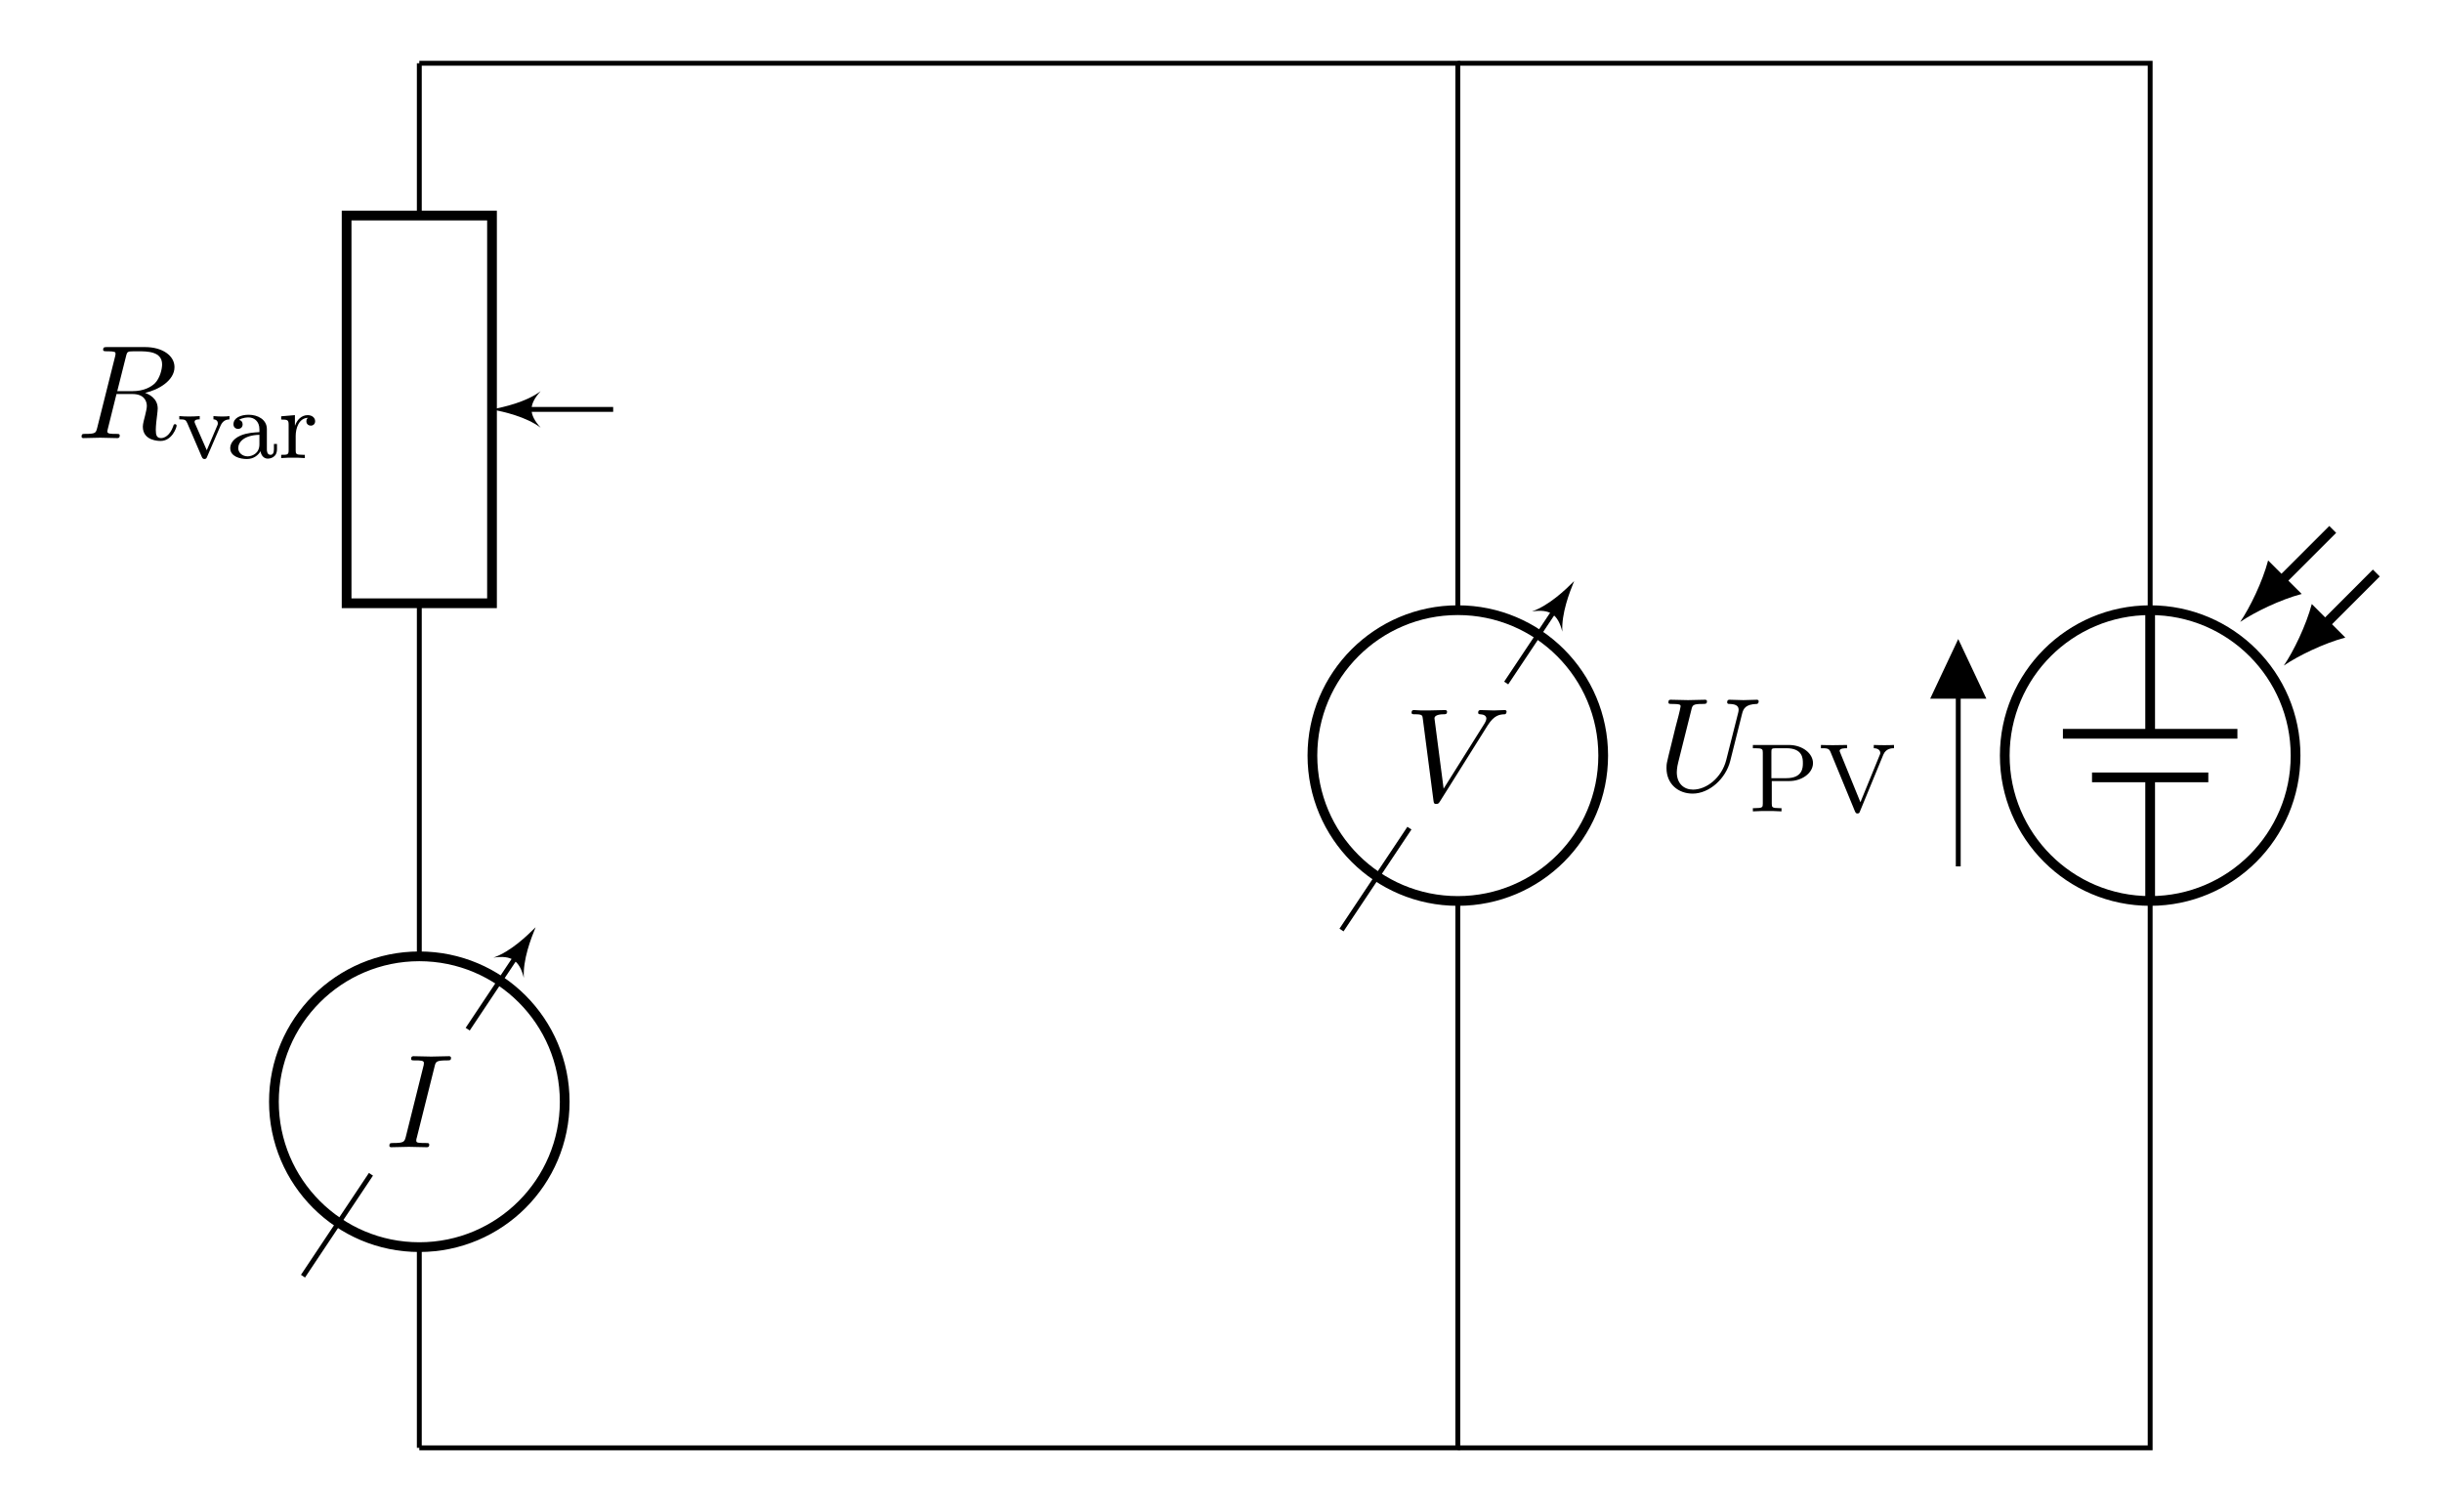
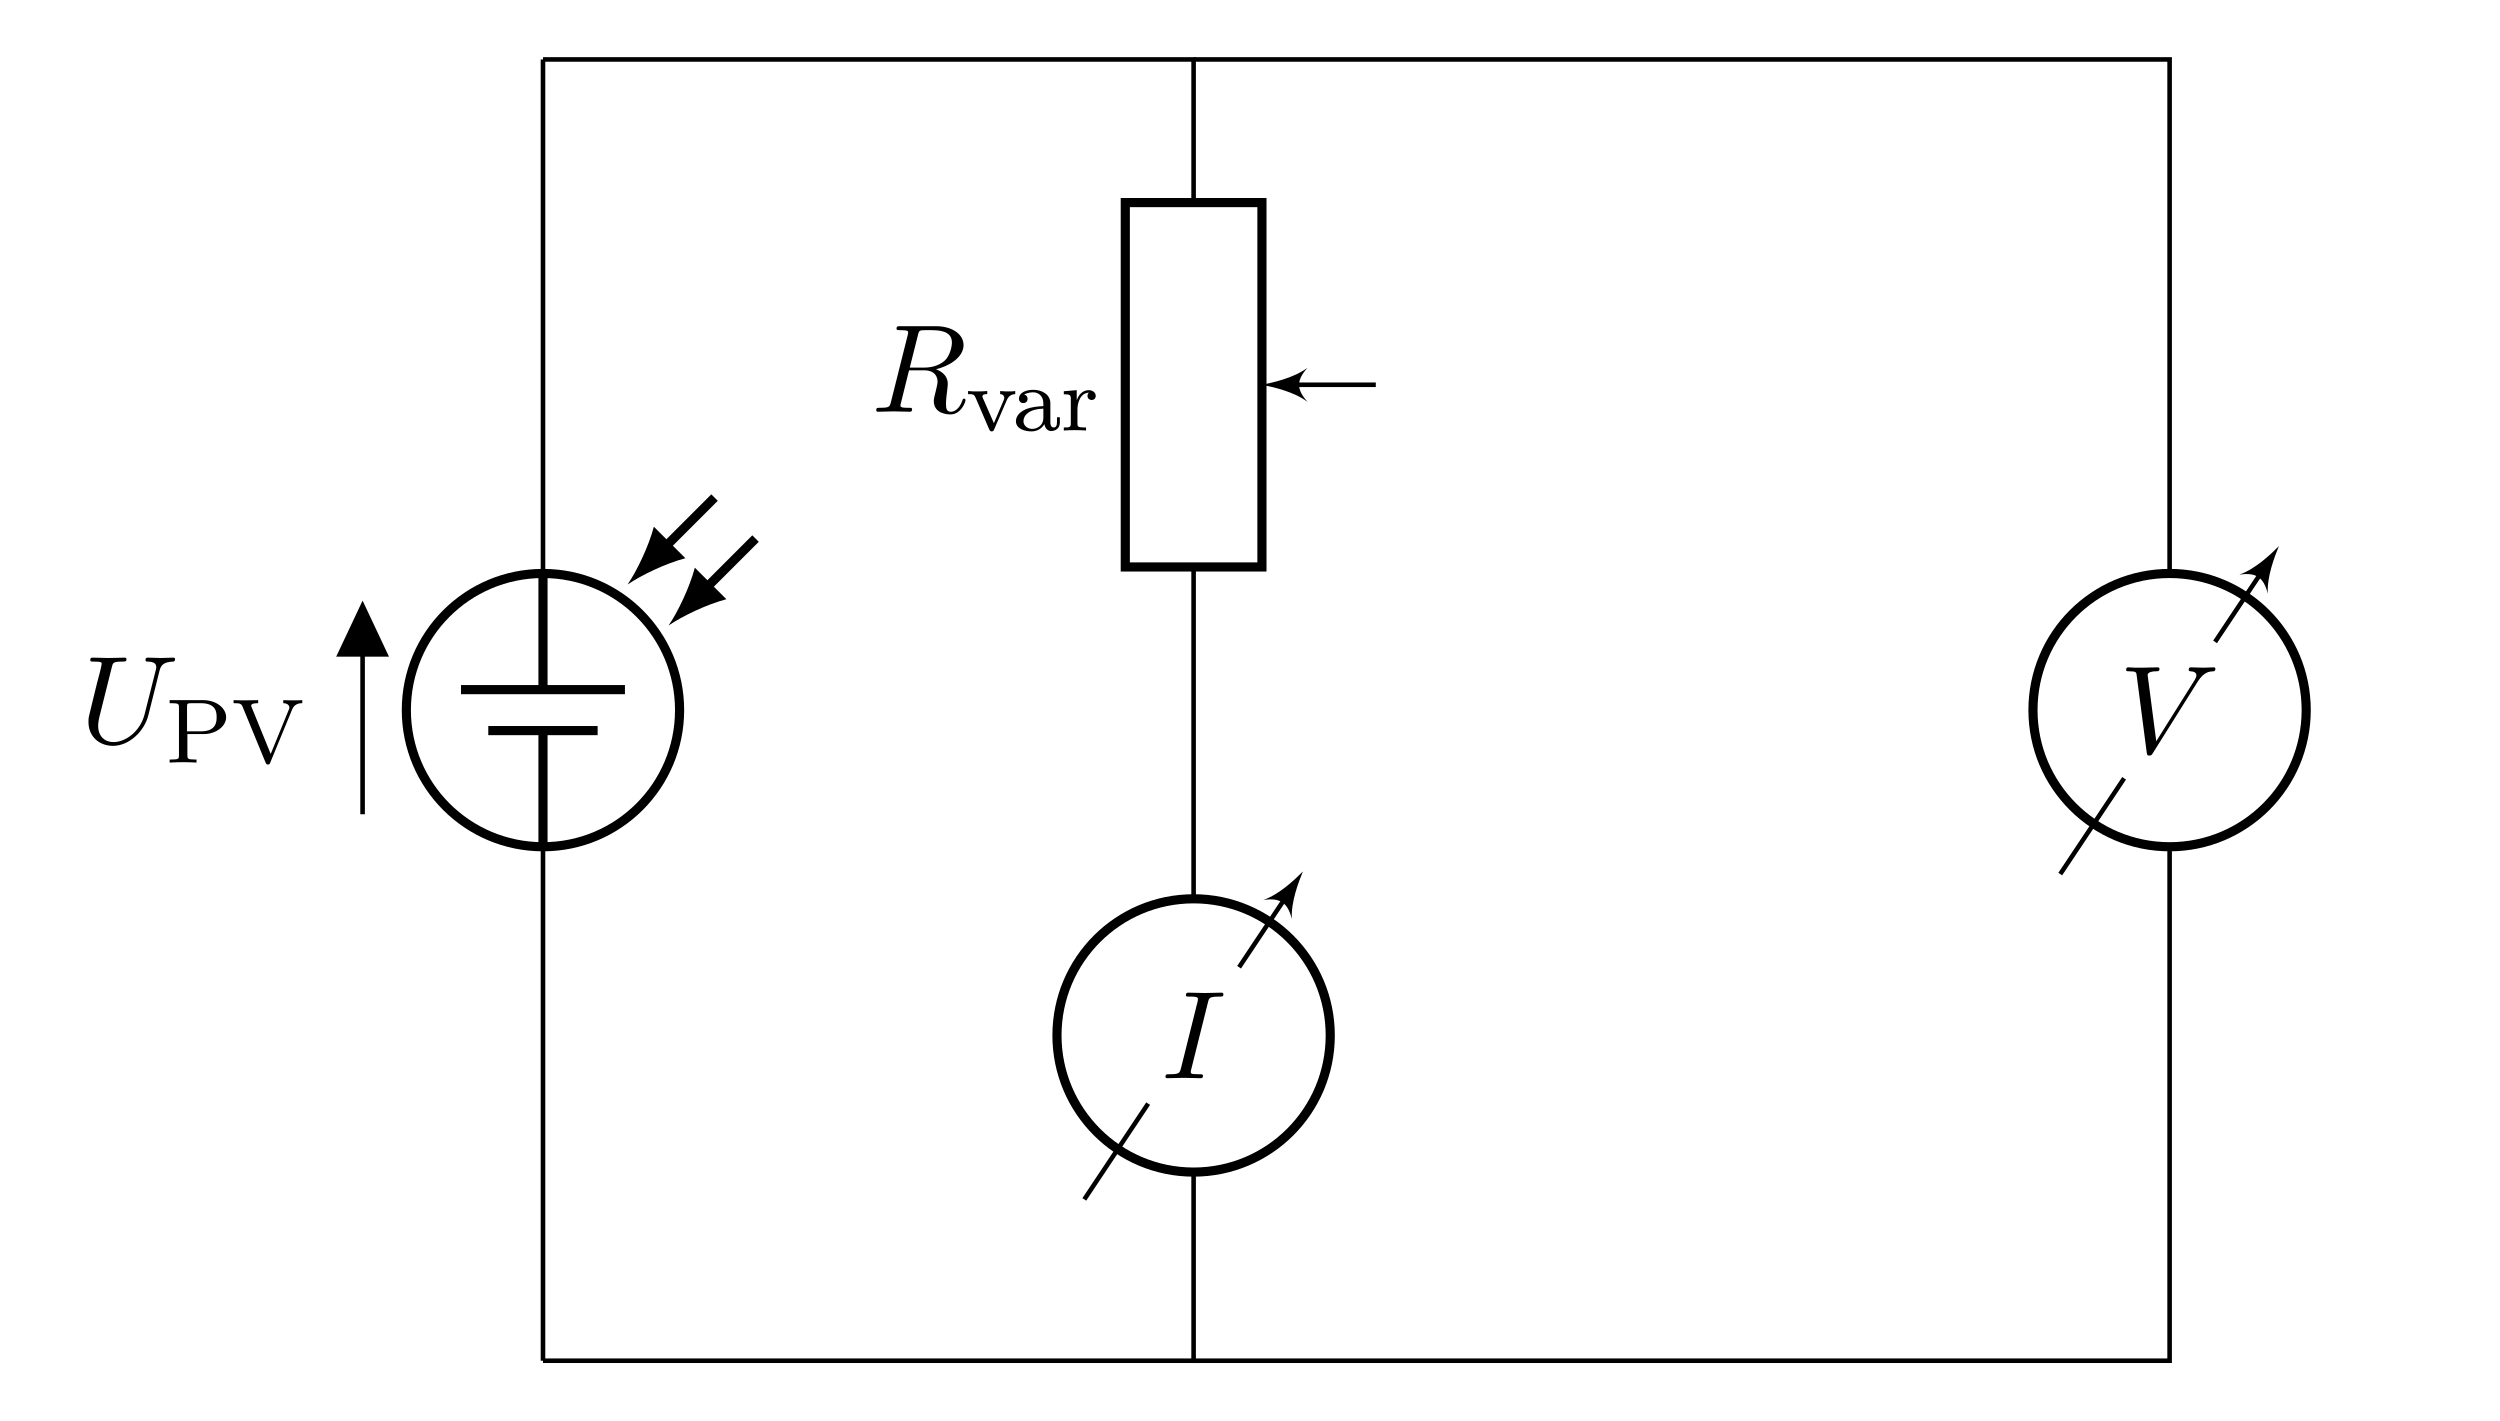
- <svg xmlns="http://www.w3.org/2000/svg" xmlns:xlink="http://www.w3.org/1999/xlink" width="199.968" height="123.747" viewBox="0 0 199.968 123.747">
-   <defs>
-     <g>
-       <g id="glyph-0-0">
-         <path d="M 4.094 -6.703 C 4.156 -6.953 4.188 -7.062 4.391 -7.094 C 4.5 -7.109 4.844 -7.109 5.062 -7.109 C 5.828 -7.109 7.047 -7.109 7.047 -6.031 C 7.047 -5.656 6.875 -4.906 6.453 -4.484 C 6.156 -4.203 5.578 -3.844 4.609 -3.844 L 3.375 -3.844 Z M 5.656 -3.703 C 6.766 -3.953 8.062 -4.719 8.062 -5.812 C 8.062 -6.75 7.078 -7.453 5.656 -7.453 L 2.547 -7.453 C 2.328 -7.453 2.219 -7.453 2.219 -7.234 C 2.219 -7.109 2.328 -7.109 2.531 -7.109 C 2.547 -7.109 2.766 -7.109 2.938 -7.094 C 3.141 -7.062 3.234 -7.062 3.234 -6.922 C 3.234 -6.875 3.234 -6.844 3.203 -6.703 L 1.734 -0.844 C 1.625 -0.422 1.609 -0.344 0.734 -0.344 C 0.547 -0.344 0.453 -0.344 0.453 -0.125 C 0.453 0 0.578 0 0.594 0 C 0.906 0 1.672 -0.031 1.969 -0.031 C 2.281 -0.031 3.047 0 3.359 0 C 3.453 0 3.578 0 3.578 -0.219 C 3.578 -0.344 3.484 -0.344 3.266 -0.344 C 2.875 -0.344 2.562 -0.344 2.562 -0.531 C 2.562 -0.594 2.578 -0.656 2.594 -0.719 L 3.312 -3.609 L 4.609 -3.609 C 5.609 -3.609 5.797 -3 5.797 -2.625 C 5.797 -2.453 5.719 -2.109 5.656 -1.859 C 5.578 -1.562 5.469 -1.156 5.469 -0.938 C 5.469 0.234 6.781 0.234 6.922 0.234 C 7.859 0.234 8.234 -0.859 8.234 -1.016 C 8.234 -1.141 8.109 -1.141 8.109 -1.141 C 8 -1.141 7.984 -1.062 7.969 -1 C 7.688 -0.188 7.219 0 6.969 0 C 6.609 0 6.531 -0.234 6.531 -0.672 C 6.531 -1 6.594 -1.562 6.641 -1.906 C 6.656 -2.062 6.688 -2.266 6.688 -2.422 C 6.688 -3.266 5.953 -3.594 5.656 -3.703 Z M 5.656 -3.703 " />
-       </g>
+ <svg xmlns="http://www.w3.org/2000/svg" xmlns:xlink="http://www.w3.org/1999/xlink" width="217.835pt" height="123.747pt" viewBox="0 0 217.835 123.747" version="1.1" id="svg45">
+   <defs id="defs17">
+     <g id="g9">
+       <g id="glyph-0-0" />
      <g id="glyph-0-1">
-         <path d="M 4.078 -6.609 C 4.172 -7 4.203 -7.109 5.078 -7.109 C 5.328 -7.109 5.422 -7.109 5.422 -7.312 C 5.422 -7.453 5.297 -7.453 5.25 -7.453 C 4.938 -7.453 4.141 -7.422 3.812 -7.422 C 3.484 -7.422 2.688 -7.453 2.359 -7.453 C 2.297 -7.453 2.156 -7.453 2.156 -7.234 C 2.156 -7.109 2.25 -7.109 2.453 -7.109 C 2.906 -7.109 3.203 -7.109 3.203 -6.906 C 3.203 -6.844 3.203 -6.828 3.188 -6.734 L 1.719 -0.844 C 1.609 -0.453 1.578 -0.344 0.719 -0.344 C 0.469 -0.344 0.375 -0.344 0.375 -0.125 C 0.375 0 0.5 0 0.531 0 C 0.844 0 1.641 -0.031 1.969 -0.031 C 2.297 -0.031 3.094 0 3.422 0 C 3.516 0 3.641 0 3.641 -0.203 C 3.641 -0.344 3.562 -0.344 3.312 -0.344 C 3.125 -0.344 3.062 -0.344 2.844 -0.359 C 2.625 -0.375 2.578 -0.422 2.578 -0.547 C 2.578 -0.625 2.594 -0.719 2.625 -0.797 Z M 4.078 -6.609 " />
+         <path d="M 6.922 -6.297 C 7.031 -6.75 7.234 -7.078 8.109 -7.109 C 8.156 -7.109 8.281 -7.125 8.281 -7.328 C 8.281 -7.344 8.281 -7.453 8.141 -7.453 C 7.781 -7.453 7.406 -7.422 7.031 -7.422 C 6.656 -7.422 6.266 -7.453 5.906 -7.453 C 5.828 -7.453 5.703 -7.453 5.703 -7.234 C 5.703 -7.109 5.812 -7.109 5.906 -7.109 C 6.516 -7.094 6.641 -6.875 6.641 -6.625 C 6.641 -6.594 6.625 -6.438 6.609 -6.406 L 5.625 -2.516 C 5.25 -1.047 4 -0.094 2.906 -0.094 C 2.172 -0.094 1.578 -0.578 1.578 -1.516 C 1.578 -1.531 1.578 -1.891 1.703 -2.359 L 2.766 -6.609 C 2.859 -7 2.875 -7.109 3.672 -7.109 C 3.953 -7.109 4.047 -7.109 4.047 -7.328 C 4.047 -7.453 3.922 -7.453 3.891 -7.453 C 3.594 -7.453 2.797 -7.422 2.5 -7.422 C 2.188 -7.422 1.406 -7.453 1.094 -7.453 C 1 -7.453 0.891 -7.453 0.891 -7.234 C 0.891 -7.109 0.984 -7.109 1.188 -7.109 C 1.203 -7.109 1.422 -7.109 1.609 -7.094 C 1.797 -7.062 1.891 -7.062 1.891 -6.922 C 1.891 -6.844 1.781 -6.391 1.719 -6.141 L 1.469 -5.188 C 1.375 -4.75 0.844 -2.688 0.812 -2.484 C 0.734 -2.188 0.734 -2.016 0.734 -1.859 C 0.734 -0.531 1.719 0.234 2.875 0.234 C 4.25 0.234 5.594 -1 5.953 -2.438 Z M 6.922 -6.297 " id="path1" />
      </g>
      <g id="glyph-0-2">
-         <path d="M 6.844 -6.203 C 7.391 -7.062 7.844 -7.094 8.25 -7.109 C 8.375 -7.125 8.391 -7.312 8.391 -7.312 C 8.391 -7.406 8.328 -7.453 8.25 -7.453 C 7.969 -7.453 7.641 -7.422 7.344 -7.422 C 6.984 -7.422 6.625 -7.453 6.266 -7.453 C 6.203 -7.453 6.062 -7.453 6.062 -7.234 C 6.062 -7.125 6.156 -7.109 6.234 -7.109 C 6.531 -7.094 6.734 -6.984 6.734 -6.75 C 6.734 -6.594 6.578 -6.344 6.578 -6.344 L 3.234 -1.016 L 2.484 -6.781 C 2.484 -6.969 2.734 -7.109 3.234 -7.109 C 3.391 -7.109 3.516 -7.109 3.516 -7.328 C 3.516 -7.422 3.422 -7.453 3.359 -7.453 C 2.922 -7.453 2.453 -7.422 2 -7.422 C 1.812 -7.422 1.609 -7.422 1.406 -7.422 C 1.203 -7.422 1 -7.453 0.812 -7.453 C 0.734 -7.453 0.609 -7.453 0.609 -7.234 C 0.609 -7.109 0.703 -7.109 0.891 -7.109 C 1.5 -7.109 1.5 -7.016 1.531 -6.734 L 2.406 -0.016 C 2.438 0.203 2.469 0.234 2.625 0.234 C 2.797 0.234 2.828 0.188 2.922 0.047 Z M 6.844 -6.203 " />
+         <path d="M 4.094 -6.703 C 4.156 -6.953 4.188 -7.062 4.391 -7.094 C 4.5 -7.109 4.844 -7.109 5.062 -7.109 C 5.828 -7.109 7.047 -7.109 7.047 -6.031 C 7.047 -5.656 6.875 -4.906 6.453 -4.484 C 6.156 -4.203 5.578 -3.844 4.609 -3.844 L 3.375 -3.844 Z M 5.656 -3.703 C 6.766 -3.953 8.062 -4.719 8.062 -5.812 C 8.062 -6.75 7.078 -7.453 5.656 -7.453 L 2.547 -7.453 C 2.328 -7.453 2.219 -7.453 2.219 -7.234 C 2.219 -7.109 2.328 -7.109 2.531 -7.109 C 2.547 -7.109 2.766 -7.109 2.938 -7.094 C 3.141 -7.062 3.234 -7.062 3.234 -6.922 C 3.234 -6.875 3.234 -6.844 3.203 -6.703 L 1.734 -0.844 C 1.625 -0.422 1.609 -0.344 0.734 -0.344 C 0.547 -0.344 0.453 -0.344 0.453 -0.125 C 0.453 0 0.578 0 0.594 0 C 0.906 0 1.672 -0.031 1.969 -0.031 C 2.281 -0.031 3.047 0 3.359 0 C 3.453 0 3.578 0 3.578 -0.219 C 3.578 -0.344 3.484 -0.344 3.266 -0.344 C 2.875 -0.344 2.562 -0.344 2.562 -0.531 C 2.562 -0.594 2.578 -0.656 2.594 -0.719 L 3.312 -3.609 L 4.609 -3.609 C 5.609 -3.609 5.797 -3 5.797 -2.625 C 5.797 -2.453 5.719 -2.109 5.656 -1.859 C 5.578 -1.562 5.469 -1.156 5.469 -0.938 C 5.469 0.234 6.781 0.234 6.922 0.234 C 7.859 0.234 8.234 -0.859 8.234 -1.016 C 8.234 -1.141 8.109 -1.141 8.109 -1.141 C 8 -1.141 7.984 -1.062 7.969 -1 C 7.688 -0.188 7.219 0 6.969 0 C 6.609 0 6.531 -0.234 6.531 -0.672 C 6.531 -1 6.594 -1.562 6.641 -1.906 C 6.656 -2.062 6.688 -2.266 6.688 -2.422 C 6.688 -3.266 5.953 -3.594 5.656 -3.703 Z M 5.656 -3.703 " id="path2" />
      </g>
      <g id="glyph-0-3">
-         <path d="M 6.922 -6.297 C 7.031 -6.75 7.234 -7.078 8.109 -7.109 C 8.156 -7.109 8.281 -7.125 8.281 -7.328 C 8.281 -7.344 8.281 -7.453 8.141 -7.453 C 7.781 -7.453 7.406 -7.422 7.031 -7.422 C 6.656 -7.422 6.266 -7.453 5.906 -7.453 C 5.828 -7.453 5.703 -7.453 5.703 -7.234 C 5.703 -7.109 5.812 -7.109 5.906 -7.109 C 6.516 -7.094 6.641 -6.875 6.641 -6.625 C 6.641 -6.594 6.625 -6.438 6.609 -6.406 L 5.625 -2.516 C 5.25 -1.047 4 -0.094 2.906 -0.094 C 2.172 -0.094 1.578 -0.578 1.578 -1.516 C 1.578 -1.531 1.578 -1.891 1.703 -2.359 L 2.766 -6.609 C 2.859 -7 2.875 -7.109 3.672 -7.109 C 3.953 -7.109 4.047 -7.109 4.047 -7.328 C 4.047 -7.453 3.922 -7.453 3.891 -7.453 C 3.594 -7.453 2.797 -7.422 2.5 -7.422 C 2.188 -7.422 1.406 -7.453 1.094 -7.453 C 1 -7.453 0.891 -7.453 0.891 -7.234 C 0.891 -7.109 0.984 -7.109 1.188 -7.109 C 1.203 -7.109 1.422 -7.109 1.609 -7.094 C 1.797 -7.062 1.891 -7.062 1.891 -6.922 C 1.891 -6.844 1.781 -6.391 1.719 -6.141 L 1.469 -5.188 C 1.375 -4.75 0.844 -2.688 0.812 -2.484 C 0.734 -2.188 0.734 -2.016 0.734 -1.859 C 0.734 -0.531 1.719 0.234 2.875 0.234 C 4.25 0.234 5.594 -1 5.953 -2.438 Z M 6.922 -6.297 " />
+         <path d="M 4.078 -6.609 C 4.172 -7 4.203 -7.109 5.078 -7.109 C 5.328 -7.109 5.422 -7.109 5.422 -7.312 C 5.422 -7.453 5.297 -7.453 5.25 -7.453 C 4.938 -7.453 4.141 -7.422 3.812 -7.422 C 3.484 -7.422 2.688 -7.453 2.359 -7.453 C 2.297 -7.453 2.156 -7.453 2.156 -7.234 C 2.156 -7.109 2.25 -7.109 2.453 -7.109 C 2.906 -7.109 3.203 -7.109 3.203 -6.906 C 3.203 -6.844 3.203 -6.828 3.188 -6.734 L 1.719 -0.844 C 1.609 -0.453 1.578 -0.344 0.719 -0.344 C 0.469 -0.344 0.375 -0.344 0.375 -0.125 C 0.375 0 0.5 0 0.531 0 C 0.844 0 1.641 -0.031 1.969 -0.031 C 2.297 -0.031 3.094 0 3.422 0 C 3.516 0 3.641 0 3.641 -0.203 C 3.641 -0.344 3.562 -0.344 3.312 -0.344 C 3.125 -0.344 3.062 -0.344 2.844 -0.359 C 2.625 -0.375 2.578 -0.422 2.578 -0.547 C 2.578 -0.625 2.594 -0.719 2.625 -0.797 Z M 4.078 -6.609 " id="path3" />
      </g>
-       <g id="glyph-1-0">
-         <path d="M 3.531 -2.609 C 3.719 -3.062 4 -3.156 4.281 -3.172 L 4.281 -3.438 C 4.016 -3.406 4 -3.406 3.672 -3.406 C 3.594 -3.406 3.219 -3.406 2.969 -3.438 L 2.969 -3.172 C 3.25 -3.156 3.328 -2.984 3.328 -2.844 C 3.328 -2.766 3.312 -2.719 3.281 -2.656 L 2.422 -0.641 L 1.469 -2.812 C 1.422 -2.906 1.422 -2.953 1.422 -2.969 C 1.422 -3.172 1.719 -3.172 1.844 -3.172 L 1.844 -3.438 C 1.5 -3.406 1.125 -3.406 0.984 -3.406 C 0.812 -3.406 0.438 -3.406 0.172 -3.438 L 0.172 -3.172 C 0.656 -3.172 0.703 -3.125 0.828 -2.859 L 2.016 -0.094 C 2.078 0.031 2.125 0.078 2.234 0.078 C 2.344 0.078 2.406 0.016 2.438 -0.078 Z M 3.531 -2.609 " />
+       <g id="glyph-0-4">
+         <path d="M 6.844 -6.203 C 7.391 -7.062 7.844 -7.094 8.25 -7.109 C 8.375 -7.125 8.391 -7.312 8.391 -7.312 C 8.391 -7.406 8.328 -7.453 8.25 -7.453 C 7.969 -7.453 7.641 -7.422 7.344 -7.422 C 6.984 -7.422 6.625 -7.453 6.266 -7.453 C 6.203 -7.453 6.062 -7.453 6.062 -7.234 C 6.062 -7.125 6.156 -7.109 6.234 -7.109 C 6.531 -7.094 6.734 -6.984 6.734 -6.75 C 6.734 -6.594 6.578 -6.344 6.578 -6.344 L 3.234 -1.016 L 2.484 -6.781 C 2.484 -6.969 2.734 -7.109 3.234 -7.109 C 3.391 -7.109 3.516 -7.109 3.516 -7.328 C 3.516 -7.422 3.422 -7.453 3.359 -7.453 C 2.922 -7.453 2.453 -7.422 2 -7.422 C 1.812 -7.422 1.609 -7.422 1.406 -7.422 C 1.203 -7.422 1 -7.453 0.812 -7.453 C 0.734 -7.453 0.609 -7.453 0.609 -7.234 C 0.609 -7.109 0.703 -7.109 0.891 -7.109 C 1.5 -7.109 1.5 -7.016 1.531 -6.734 L 2.406 -0.016 C 2.438 0.203 2.469 0.234 2.625 0.234 C 2.797 0.234 2.828 0.188 2.922 0.047 Z M 6.844 -6.203 " id="path4" />
      </g>
+       <g id="glyph-1-0" />
      <g id="glyph-1-1">
-         <path d="M 3.344 -2.375 C 3.344 -3.156 2.594 -3.547 1.859 -3.547 C 1.203 -3.547 0.609 -3.297 0.609 -2.766 C 0.609 -2.531 0.781 -2.391 0.984 -2.391 C 1.219 -2.391 1.359 -2.547 1.359 -2.766 C 1.359 -2.953 1.25 -3.094 1.062 -3.125 C 1.359 -3.328 1.797 -3.328 1.844 -3.328 C 2.297 -3.328 2.734 -3.016 2.734 -2.359 L 2.734 -2.125 C 2.281 -2.094 1.75 -2.078 1.188 -1.844 C 0.484 -1.531 0.344 -1.078 0.344 -0.812 C 0.344 -0.125 1.156 0.078 1.703 0.078 C 2.281 0.078 2.641 -0.25 2.828 -0.562 C 2.859 -0.266 3.062 0.047 3.422 0.047 C 3.5 0.047 4.172 0.016 4.172 -0.719 L 4.172 -1.156 L 3.922 -1.156 L 3.922 -0.719 C 3.922 -0.391 3.812 -0.266 3.641 -0.266 C 3.344 -0.266 3.344 -0.625 3.344 -0.719 Z M 2.734 -1.125 C 2.734 -0.344 2.094 -0.141 1.766 -0.141 C 1.359 -0.141 1 -0.422 1 -0.812 C 1 -1.328 1.5 -1.875 2.734 -1.906 Z M 2.734 -1.125 " />
+         <path d="M 1.906 -2.484 L 3.359 -2.484 C 4.328 -2.484 5.281 -3.109 5.281 -3.953 C 5.281 -4.734 4.438 -5.438 3.297 -5.438 L 0.359 -5.438 L 0.359 -5.172 L 0.547 -5.172 C 1.156 -5.172 1.172 -5.094 1.172 -4.797 L 1.172 -0.641 C 1.172 -0.344 1.156 -0.266 0.547 -0.266 L 0.359 -0.266 L 0.359 0 C 1.047 -0.031 1.062 -0.031 1.531 -0.031 C 2.016 -0.031 2.031 -0.031 2.703 0 L 2.703 -0.266 L 2.531 -0.266 C 1.922 -0.266 1.906 -0.344 1.906 -0.641 Z M 1.875 -2.719 L 1.875 -4.859 C 1.875 -5.125 1.891 -5.172 2.266 -5.172 L 3.094 -5.172 C 4.453 -5.172 4.453 -4.312 4.453 -3.953 C 4.453 -3.609 4.453 -2.719 3.094 -2.719 Z M 1.875 -2.719 " id="path5" />
      </g>
      <g id="glyph-1-2">
-         <path d="M 1.469 -1.812 C 1.469 -2.422 1.719 -3.281 2.484 -3.297 C 2.438 -3.266 2.344 -3.203 2.344 -3.016 C 2.344 -2.766 2.547 -2.656 2.703 -2.656 C 2.891 -2.656 3.062 -2.781 3.062 -3.016 C 3.062 -3.297 2.812 -3.516 2.453 -3.516 C 1.938 -3.516 1.578 -3.125 1.422 -2.672 L 1.406 -2.672 L 1.406 -3.516 L 0.281 -3.422 L 0.281 -3.156 C 0.828 -3.156 0.891 -3.109 0.891 -2.719 L 0.891 -0.625 C 0.891 -0.266 0.781 -0.266 0.281 -0.266 L 0.281 0 C 0.594 -0.031 1.031 -0.031 1.219 -0.031 C 1.688 -0.031 1.703 -0.031 2.219 0 L 2.219 -0.266 L 2.062 -0.266 C 1.484 -0.266 1.469 -0.344 1.469 -0.641 Z M 1.469 -1.812 " />
+         <path d="M 5.281 -4.641 C 5.5 -5.172 6 -5.172 6.156 -5.172 L 6.156 -5.438 C 5.922 -5.422 5.516 -5.422 5.375 -5.422 C 5.219 -5.422 4.859 -5.422 4.5 -5.438 L 4.5 -5.172 C 4.844 -5.172 5.031 -5 5.031 -4.797 C 5.031 -4.719 5.031 -4.703 4.984 -4.609 L 3.406 -0.75 L 1.75 -4.812 C 1.719 -4.891 1.703 -4.922 1.703 -4.953 C 1.703 -5.172 2.125 -5.172 2.312 -5.172 L 2.312 -5.438 C 1.641 -5.422 1.625 -5.422 1.203 -5.422 C 0.828 -5.422 0.578 -5.422 0.172 -5.438 L 0.172 -5.172 C 0.656 -5.172 0.828 -5.172 0.953 -4.875 L 2.953 -0.016 C 3.016 0.141 3.078 0.172 3.156 0.172 C 3.312 0.172 3.328 0.109 3.375 -0.016 Z M 5.281 -4.641 " id="path6" />
      </g>
      <g id="glyph-1-3">
-         <path d="M 1.906 -2.484 L 3.359 -2.484 C 4.328 -2.484 5.281 -3.109 5.281 -3.953 C 5.281 -4.734 4.438 -5.438 3.297 -5.438 L 0.359 -5.438 L 0.359 -5.172 L 0.547 -5.172 C 1.156 -5.172 1.172 -5.094 1.172 -4.797 L 1.172 -0.641 C 1.172 -0.344 1.156 -0.266 0.547 -0.266 L 0.359 -0.266 L 0.359 0 C 1.047 -0.031 1.062 -0.031 1.531 -0.031 C 2.016 -0.031 2.031 -0.031 2.703 0 L 2.703 -0.266 L 2.531 -0.266 C 1.922 -0.266 1.906 -0.344 1.906 -0.641 Z M 1.875 -2.719 L 1.875 -4.859 C 1.875 -5.125 1.891 -5.172 2.266 -5.172 L 3.094 -5.172 C 4.453 -5.172 4.453 -4.312 4.453 -3.953 C 4.453 -3.609 4.453 -2.719 3.094 -2.719 Z M 1.875 -2.719 " />
+         <path d="M 3.531 -2.609 C 3.719 -3.062 4 -3.156 4.281 -3.172 L 4.281 -3.438 C 4.016 -3.406 4 -3.406 3.672 -3.406 C 3.594 -3.406 3.219 -3.406 2.969 -3.438 L 2.969 -3.172 C 3.25 -3.156 3.328 -2.984 3.328 -2.844 C 3.328 -2.766 3.312 -2.719 3.281 -2.656 L 2.422 -0.641 L 1.469 -2.812 C 1.422 -2.906 1.422 -2.953 1.422 -2.969 C 1.422 -3.172 1.719 -3.172 1.844 -3.172 L 1.844 -3.438 C 1.5 -3.406 1.125 -3.406 0.984 -3.406 C 0.812 -3.406 0.438 -3.406 0.172 -3.438 L 0.172 -3.172 C 0.656 -3.172 0.703 -3.125 0.828 -2.859 L 2.016 -0.094 C 2.078 0.031 2.125 0.078 2.234 0.078 C 2.344 0.078 2.406 0.016 2.438 -0.078 Z M 3.531 -2.609 " id="path7" />
      </g>
      <g id="glyph-1-4">
-         <path d="M 5.281 -4.641 C 5.5 -5.172 6 -5.172 6.156 -5.172 L 6.156 -5.438 C 5.922 -5.422 5.516 -5.422 5.375 -5.422 C 5.219 -5.422 4.859 -5.422 4.5 -5.438 L 4.5 -5.172 C 4.844 -5.172 5.031 -5 5.031 -4.797 C 5.031 -4.719 5.031 -4.703 4.984 -4.609 L 3.406 -0.75 L 1.75 -4.812 C 1.719 -4.891 1.703 -4.922 1.703 -4.953 C 1.703 -5.172 2.125 -5.172 2.312 -5.172 L 2.312 -5.438 C 1.641 -5.422 1.625 -5.422 1.203 -5.422 C 0.828 -5.422 0.578 -5.422 0.172 -5.438 L 0.172 -5.172 C 0.656 -5.172 0.828 -5.172 0.953 -4.875 L 2.953 -0.016 C 3.016 0.141 3.078 0.172 3.156 0.172 C 3.312 0.172 3.328 0.109 3.375 -0.016 Z M 5.281 -4.641 " />
+         <path d="M 3.344 -2.375 C 3.344 -3.156 2.594 -3.547 1.859 -3.547 C 1.203 -3.547 0.609 -3.297 0.609 -2.766 C 0.609 -2.531 0.781 -2.391 0.984 -2.391 C 1.219 -2.391 1.359 -2.547 1.359 -2.766 C 1.359 -2.953 1.25 -3.094 1.062 -3.125 C 1.359 -3.328 1.797 -3.328 1.844 -3.328 C 2.297 -3.328 2.734 -3.016 2.734 -2.359 L 2.734 -2.125 C 2.281 -2.094 1.75 -2.078 1.188 -1.844 C 0.484 -1.531 0.344 -1.078 0.344 -0.812 C 0.344 -0.125 1.156 0.078 1.703 0.078 C 2.281 0.078 2.641 -0.25 2.828 -0.562 C 2.859 -0.266 3.062 0.047 3.422 0.047 C 3.5 0.047 4.172 0.016 4.172 -0.719 L 4.172 -1.156 L 3.922 -1.156 L 3.922 -0.719 C 3.922 -0.391 3.812 -0.266 3.641 -0.266 C 3.344 -0.266 3.344 -0.625 3.344 -0.719 Z M 2.734 -1.125 C 2.734 -0.344 2.094 -0.141 1.766 -0.141 C 1.359 -0.141 1 -0.422 1 -0.812 C 1 -1.328 1.5 -1.875 2.734 -1.906 Z M 2.734 -1.125 " id="path8" />
+       </g>
+       <g id="glyph-1-5">
+         <path d="M 1.469 -1.812 C 1.469 -2.422 1.719 -3.281 2.484 -3.297 C 2.438 -3.266 2.344 -3.203 2.344 -3.016 C 2.344 -2.766 2.547 -2.656 2.703 -2.656 C 2.891 -2.656 3.062 -2.781 3.062 -3.016 C 3.062 -3.297 2.812 -3.516 2.453 -3.516 C 1.938 -3.516 1.578 -3.125 1.422 -2.672 L 1.406 -2.672 L 1.406 -3.516 L 0.281 -3.422 L 0.281 -3.156 C 0.828 -3.156 0.891 -3.109 0.891 -2.719 L 0.891 -0.625 C 0.891 -0.266 0.781 -0.266 0.281 -0.266 L 0.281 0 C 0.594 -0.031 1.031 -0.031 1.219 -0.031 C 1.688 -0.031 1.703 -0.031 2.219 0 L 2.219 -0.266 L 2.062 -0.266 C 1.484 -0.266 1.469 -0.344 1.469 -0.641 Z M 1.469 -1.812 " id="path9" />
      </g>
    </g>
    <clipPath id="clip-0">
-       <path clip-rule="nonzero" d="M 19 72 L 49 72 L 49 111 L 19 111 Z M 19 72 " />
+       <path clip-rule="nonzero" d="M 88 72 L 118 72 L 118 111 L 88 111 Z M 88 72 " id="path10" />
    </clipPath>
    <clipPath id="clip-1">
-       <path clip-rule="evenodd" d="M 10.523 114.031 L 58.148 114.031 L 58.148 66.41 L 10.523 66.41 Z M 34.336 83.078 C 30.391 83.078 27.191 86.277 27.191 90.223 C 27.191 94.168 30.391 97.363 34.336 97.363 C 38.281 97.363 41.48 94.168 41.48 90.223 C 41.48 86.277 38.281 83.078 34.336 83.078 Z M 34.336 83.078 " />
+       <path clip-rule="evenodd" d="M 80.191 114.031 L 127.816 114.031 L 127.816 66.41 L 80.191 66.41 Z M 104.004 83.078 C 100.059 83.078 96.859 86.277 96.859 90.223 C 96.859 94.168 100.059 97.363 104.004 97.363 C 107.949 97.363 111.148 94.168 111.148 90.223 C 111.148 86.277 107.949 83.078 104.004 83.078 Z M 104.004 83.078 " id="path11" />
    </clipPath>
    <clipPath id="clip-2">
-       <path clip-rule="nonzero" d="M 40 75 L 44 75 L 44 81 L 40 81 Z M 40 75 " />
+       <path clip-rule="nonzero" d="M 110 75 L 114 75 L 114 81 L 110 81 Z M 110 75 " id="path12" />
    </clipPath>
    <clipPath id="clip-3">
-       <path clip-rule="evenodd" d="M 10.523 114.031 L 58.148 114.031 L 58.148 66.41 L 10.523 66.41 Z M 34.336 83.078 C 30.391 83.078 27.191 86.277 27.191 90.223 C 27.191 94.168 30.391 97.363 34.336 97.363 C 38.281 97.363 41.48 94.168 41.48 90.223 C 41.48 86.277 38.281 83.078 34.336 83.078 Z M 34.336 83.078 " />
+       <path clip-rule="evenodd" d="M 80.191 114.031 L 127.816 114.031 L 127.816 66.41 L 80.191 66.41 Z M 104.004 83.078 C 100.059 83.078 96.859 86.277 96.859 90.223 C 96.859 94.168 100.059 97.363 104.004 97.363 C 107.949 97.363 111.148 94.168 111.148 90.223 C 111.148 86.277 107.949 83.078 104.004 83.078 Z M 104.004 83.078 " id="path13" />
    </clipPath>
    <clipPath id="clip-4">
-       <path clip-rule="nonzero" d="M 104 43 L 134 43 L 134 82 L 104 82 Z M 104 43 " />
+       <path clip-rule="nonzero" d="M 173 43 L 203 43 L 203 82 L 173 82 Z M 173 43 " id="path14" />
    </clipPath>
    <clipPath id="clip-5">
-       <path clip-rule="evenodd" d="M 95.566 85.688 L 143.188 85.688 L 143.188 38.062 L 95.566 38.062 Z M 119.375 54.73 C 115.43 54.73 112.234 57.93 112.234 61.875 C 112.234 65.82 115.43 69.02 119.375 69.02 C 123.32 69.02 126.52 65.82 126.52 61.875 C 126.52 57.93 123.32 54.73 119.375 54.73 Z M 119.375 54.73 " />
+       <path clip-rule="evenodd" d="M 165.234 85.688 L 212.855 85.688 L 212.855 38.062 L 165.234 38.062 Z M 189.047 54.73 C 185.102 54.73 181.902 57.93 181.902 61.875 C 181.902 65.82 185.102 69.02 189.047 69.02 C 192.992 69.02 196.188 65.82 196.188 61.875 C 196.188 57.93 192.992 54.73 189.047 54.73 Z M 189.047 54.73 " id="path15" />
    </clipPath>
    <clipPath id="clip-6">
-       <path clip-rule="nonzero" d="M 125 47 L 129 47 L 129 52 L 125 52 Z M 125 47 " />
+       <path clip-rule="nonzero" d="M 195 47 L 199 47 L 199 52 L 195 52 Z M 195 47 " id="path16" />
    </clipPath>
    <clipPath id="clip-7">
-       <path clip-rule="evenodd" d="M 95.566 85.688 L 143.188 85.688 L 143.188 38.062 L 95.566 38.062 Z M 119.375 54.73 C 115.43 54.73 112.234 57.93 112.234 61.875 C 112.234 65.82 115.43 69.02 119.375 69.02 C 123.32 69.02 126.52 65.82 126.52 61.875 C 126.52 57.93 123.32 54.73 119.375 54.73 Z M 119.375 54.73 " />
-     </clipPath>
-     <clipPath id="clip-8">
-       <path clip-rule="nonzero" d="M 152 38 L 199.969 38 L 199.969 86 L 152 86 Z M 152 38 " />
-     </clipPath>
-     <clipPath id="clip-9">
-       <path clip-rule="nonzero" d="M 179 35 L 199.969 35 L 199.969 63 L 179 63 Z M 179 35 " />
-     </clipPath>
-     <clipPath id="clip-10">
-       <path clip-rule="nonzero" d="M 175 32 L 199.969 32 L 199.969 59 L 175 59 Z M 175 32 " />
+       <path clip-rule="evenodd" d="M 165.234 85.688 L 212.855 85.688 L 212.855 38.062 L 165.234 38.062 Z M 189.047 54.73 C 185.102 54.73 181.902 57.93 181.902 61.875 C 181.902 65.82 185.102 69.02 189.047 69.02 C 192.992 69.02 196.188 65.82 196.188 61.875 C 196.188 57.93 192.992 54.73 189.047 54.73 Z M 189.047 54.73 " id="path17" />
    </clipPath>
  </defs>
-   <path fill="none" stroke-width="0.399" stroke-linecap="butt" stroke-linejoin="miter" stroke="rgb(0%, 0%, 0%)" stroke-opacity="1" stroke-miterlimit="10" d="M 56.694 0.001 L 56.694 -12.471 M 56.694 -44.221 L 56.694 -73.135 M 56.694 -96.948 L 56.694 -113.385 " transform="matrix(1, 0, 0, -1, -22.358, 5.181)" />
-   <path fill="none" stroke-width="0.797" stroke-linecap="butt" stroke-linejoin="miter" stroke="rgb(0%, 0%, 0%)" stroke-opacity="1" stroke-miterlimit="10" d="M 50.741 -44.221 L 50.741 -12.471 L 62.647 -12.471 L 62.647 -44.221 Z M 50.741 -44.221 " transform="matrix(1, 0, 0, -1, -22.358, 5.181)" />
-   <path fill="none" stroke-width="0.399" stroke-linecap="butt" stroke-linejoin="miter" stroke="rgb(0%, 0%, 0%)" stroke-opacity="1" stroke-miterlimit="10" d="M 72.569 -28.346 L 65.038 -28.346 " transform="matrix(1, 0, 0, -1, -22.358, 5.181)" />
-   <path fill-rule="nonzero" fill="rgb(0%, 0%, 0%)" fill-opacity="1" d="M 40.289 33.527 C 41.285 33.727 43.078 34.125 44.273 35.023 C 43.277 33.926 43.277 33.129 44.273 32.035 C 43.078 32.93 41.285 33.328 40.289 33.527 Z M 40.289 33.527 " />
-   <g fill="rgb(0%, 0%, 0%)" fill-opacity="1">
-     <use xlink:href="#glyph-0-0" x="6.227" y="35.876" />
+   <path fill="none" stroke-width="0.399" stroke-linecap="butt" stroke-linejoin="miter" stroke="rgb(0%, 0%, 0%)" stroke-opacity="1" stroke-miterlimit="10" d="M 0.002 -113.385 L 0.002 -68.6 M -15.717 -65.768 L -15.717 -47.62 M 0.002 -44.788 L 0.002 0.001 " transform="matrix(1, 0, 0, -1, 47.311, 5.181)" id="path18" />
+   <path fill="none" stroke-width="0.797" stroke-linecap="butt" stroke-linejoin="miter" stroke="rgb(0%, 0%, 0%)" stroke-opacity="1" stroke-miterlimit="10" d="M -11.905 -56.694 C -11.905 -63.268 -6.577 -68.6 0.002 -68.6 C 6.576 -68.6 11.904 -63.268 11.904 -56.694 C 11.904 -50.12 6.576 -44.788 0.002 -44.788 C -6.577 -44.788 -11.905 -50.12 -11.905 -56.694 Z M -11.905 -56.694 " transform="matrix(1, 0, 0, -1, 47.311, 5.181)" id="path19" />
+   <path fill="none" stroke-width="0.797" stroke-linecap="butt" stroke-linejoin="miter" stroke="rgb(0%, 0%, 0%)" stroke-opacity="1" stroke-miterlimit="10" d="M 0.002 -54.909 L 0.002 -44.788 M 0.002 -58.479 L 0.002 -68.6 " transform="matrix(1, 0, 0, -1, 47.311, 5.181)" id="path20" />
+   <path fill="none" stroke-width="0.797" stroke-linecap="butt" stroke-linejoin="miter" stroke="rgb(0%, 0%, 0%)" stroke-opacity="1" stroke-miterlimit="10" d="M -4.764 -58.479 L 4.763 -58.479 M -7.143 -54.909 L 7.142 -54.909 " transform="matrix(1, 0, 0, -1, 47.311, 5.181)" id="path21" />
+   <path fill="none" stroke-width="0.797" stroke-linecap="butt" stroke-linejoin="miter" stroke="rgb(0%, 0%, 0%)" stroke-opacity="1" stroke-miterlimit="10" d="M 18.521 -41.745 L 14.24 -46.026 " transform="matrix(1, 0, 0, -1, 47.311, 5.181)" id="path22" />
+   <path fill-rule="nonzero" fill="rgb(0%, 0%, 0%)" fill-opacity="1" d="M 58.254 54.504 C 59.414 53.707 61.551 52.672 63.293 52.211 L 60.543 49.465 C 60.086 51.207 59.051 53.344 58.254 54.504 " id="path23" />
+   <path fill="none" stroke-width="0.797" stroke-linecap="butt" stroke-linejoin="miter" stroke="rgb(0%, 0%, 0%)" stroke-opacity="1" stroke-miterlimit="10" d="M 14.951 -38.174 L 10.669 -42.452 " transform="matrix(1, 0, 0, -1, 47.311, 5.181)" id="path24" />
+   <path fill-rule="nonzero" fill="rgb(0%, 0%, 0%)" fill-opacity="1" d="M 54.684 50.93 C 55.844 50.137 57.98 49.098 59.719 48.641 L 56.973 45.895 C 56.516 47.633 55.477 49.77 54.684 50.93 " id="path25" />
+   <path fill-rule="nonzero" fill="rgb(0%, 0%, 0%)" fill-opacity="1" stroke-width="0.399" stroke-linecap="butt" stroke-linejoin="miter" stroke="rgb(0%, 0%, 0%)" stroke-opacity="1" stroke-miterlimit="10" d="M -15.717 -51.835 L -13.733 -51.835 L -15.717 -47.62 L -17.702 -51.835 L -15.717 -51.835 " transform="matrix(1, 0, 0, -1, 47.311, 5.181)" id="path26" />
+   <g fill="rgb(0%, 0%, 0%)" fill-opacity="1" id="g26">
+     <use xlink:href="#glyph-0-1" x="6.974" y="64.756" id="use26" />
  </g>
-   <g fill="rgb(0%, 0%, 0%)" fill-opacity="1">
-     <use xlink:href="#glyph-1-0" x="14.51" y="37.512" />
+   <g fill="rgb(0%, 0%, 0%)" fill-opacity="1" id="g28">
+     <use xlink:href="#glyph-1-1" x="14.422" y="66.445" id="use27" />
+     <use xlink:href="#glyph-1-2" x="20.181" y="66.445" id="use28" />
  </g>
-   <g fill="rgb(0%, 0%, 0%)" fill-opacity="1">
-     <use xlink:href="#glyph-1-1" x="18.509" y="37.512" />
-     <use xlink:href="#glyph-1-2" x="22.744" y="37.512" />
+   <path fill="none" stroke-width="0.399" stroke-linecap="butt" stroke-linejoin="miter" stroke="rgb(0%, 0%, 0%)" stroke-opacity="1" stroke-miterlimit="10" d="M 0.002 0.001 L 56.693 0.001 L 56.693 -12.471 M 56.693 -44.221 L 56.693 -73.135 M 56.693 -96.948 L 56.693 -113.385 L 0.002 -113.385 " transform="matrix(1, 0, 0, -1, 47.311, 5.181)" id="path28" />
+   <path fill="none" stroke-width="0.797" stroke-linecap="butt" stroke-linejoin="miter" stroke="rgb(0%, 0%, 0%)" stroke-opacity="1" stroke-miterlimit="10" d="M 50.74 -44.221 L 50.74 -12.471 L 62.646 -12.471 L 62.646 -44.221 Z M 50.74 -44.221 " transform="matrix(1, 0, 0, -1, 47.311, 5.181)" id="path29" />
+   <path fill="none" stroke-width="0.399" stroke-linecap="butt" stroke-linejoin="miter" stroke="rgb(0%, 0%, 0%)" stroke-opacity="1" stroke-miterlimit="10" d="M 72.568 -28.346 L 65.037 -28.346 " transform="matrix(1, 0, 0, -1, 47.311, 5.181)" id="path30" />
+   <path fill-rule="nonzero" fill="rgb(0%, 0%, 0%)" fill-opacity="1" d="M 109.957 33.527 C 110.953 33.727 112.746 34.125 113.941 35.023 C 112.945 33.926 112.945 33.129 113.941 32.035 C 112.746 32.93 110.953 33.328 109.957 33.527 Z M 109.957 33.527 " id="path31" />
+   <g fill="rgb(0%, 0%, 0%)" fill-opacity="1" id="g31">
+     <use xlink:href="#glyph-0-2" x="75.896" y="35.876" id="use31" />
  </g>
-   <path fill="none" stroke-width="0.797" stroke-linecap="butt" stroke-linejoin="miter" stroke="rgb(0%, 0%, 0%)" stroke-opacity="1" stroke-miterlimit="10" d="M 68.6 -85.042 C 68.6 -78.464 63.268 -73.135 56.694 -73.135 C 50.12 -73.135 44.788 -78.464 44.788 -85.042 C 44.788 -91.616 50.12 -96.948 56.694 -96.948 C 63.268 -96.948 68.6 -91.616 68.6 -85.042 Z M 68.6 -85.042 " transform="matrix(1, 0, 0, -1, -22.358, 5.181)" />
-   <g clip-path="url(#clip-0)">
-     <g clip-path="url(#clip-1)">
-       <path fill="none" stroke-width="0.399" stroke-linecap="butt" stroke-linejoin="miter" stroke="rgb(0%, 0%, 0%)" stroke-opacity="1" stroke-miterlimit="10" d="M 47.17 -99.327 L 64.893 -72.745 " transform="matrix(1, 0, 0, -1, -22.358, 5.181)" />
+   <g fill="rgb(0%, 0%, 0%)" fill-opacity="1" id="g32">
+     <use xlink:href="#glyph-1-3" x="84.179" y="37.512" id="use32" />
+   </g>
+   <g fill="rgb(0%, 0%, 0%)" fill-opacity="1" id="g34">
+     <use xlink:href="#glyph-1-4" x="88.178" y="37.512" id="use33" />
+     <use xlink:href="#glyph-1-5" x="92.413" y="37.512" id="use34" />
+   </g>
+   <path fill="none" stroke-width="0.797" stroke-linecap="butt" stroke-linejoin="miter" stroke="rgb(0%, 0%, 0%)" stroke-opacity="1" stroke-miterlimit="10" d="M 68.599 -85.042 C 68.599 -78.464 63.267 -73.135 56.693 -73.135 C 50.119 -73.135 44.787 -78.464 44.787 -85.042 C 44.787 -91.616 50.119 -96.948 56.693 -96.948 C 63.267 -96.948 68.599 -91.616 68.599 -85.042 Z M 68.599 -85.042 " transform="matrix(1, 0, 0, -1, 47.311, 5.181)" id="path34" />
+   <g clip-path="url(#clip-0)" id="g36">
+     <g clip-path="url(#clip-1)" id="g35">
+       <path fill="none" stroke-width="0.399" stroke-linecap="butt" stroke-linejoin="miter" stroke="rgb(0%, 0%, 0%)" stroke-opacity="1" stroke-miterlimit="10" d="M 47.169 -99.327 L 64.892 -72.745 " transform="matrix(1, 0, 0, -1, 47.311, 5.181)" id="path35" />
    </g>
  </g>
-   <g clip-path="url(#clip-2)">
-     <g clip-path="url(#clip-3)">
-       <path fill-rule="nonzero" fill="rgb(0%, 0%, 0%)" fill-opacity="1" d="M 43.859 75.934 C 43.141 76.652 41.816 77.926 40.406 78.422 C 41.871 78.199 42.535 78.641 42.895 80.078 C 42.809 78.586 43.473 76.875 43.859 75.934 Z M 43.859 75.934 " />
+   <g clip-path="url(#clip-2)" id="g38">
+     <g clip-path="url(#clip-3)" id="g37">
+       <path fill-rule="nonzero" fill="rgb(0%, 0%, 0%)" fill-opacity="1" d="M 113.527 75.934 C 112.812 76.652 111.484 77.926 110.074 78.422 C 111.539 78.199 112.203 78.641 112.562 80.078 C 112.48 78.586 113.141 76.875 113.527 75.934 Z M 113.527 75.934 " id="path36" />
    </g>
  </g>
-   <g fill="rgb(0%, 0%, 0%)" fill-opacity="1">
-     <use xlink:href="#glyph-0-1" x="31.509" y="93.947" />
+   <g fill="rgb(0%, 0%, 0%)" fill-opacity="1" id="g39">
+     <use xlink:href="#glyph-0-3" x="101.178" y="93.947" id="use38" />
  </g>
-   <path fill="none" stroke-width="0.399" stroke-linecap="butt" stroke-linejoin="miter" stroke="rgb(0%, 0%, 0%)" stroke-opacity="1" stroke-miterlimit="10" d="M 56.694 0.001 L 141.733 0.001 L 141.733 -44.788 M 141.733 -68.6 L 141.733 -113.385 L 56.694 -113.385 " transform="matrix(1, 0, 0, -1, -22.358, 5.181)" />
-   <path fill="none" stroke-width="0.797" stroke-linecap="butt" stroke-linejoin="miter" stroke="rgb(0%, 0%, 0%)" stroke-opacity="1" stroke-miterlimit="10" d="M 153.639 -56.694 C 153.639 -50.12 148.311 -44.788 141.733 -44.788 C 135.159 -44.788 129.827 -50.12 129.827 -56.694 C 129.827 -63.268 135.159 -68.6 141.733 -68.6 C 148.311 -68.6 153.639 -63.268 153.639 -56.694 Z M 153.639 -56.694 " transform="matrix(1, 0, 0, -1, -22.358, 5.181)" />
-   <g clip-path="url(#clip-4)">
-     <g clip-path="url(#clip-5)">
-       <path fill="none" stroke-width="0.399" stroke-linecap="butt" stroke-linejoin="miter" stroke="rgb(0%, 0%, 0%)" stroke-opacity="1" stroke-miterlimit="10" d="M 132.21 -70.979 L 149.932 -44.397 " transform="matrix(1, 0, 0, -1, -22.358, 5.181)" />
+   <path fill="none" stroke-width="0.399" stroke-linecap="butt" stroke-linejoin="miter" stroke="rgb(0%, 0%, 0%)" stroke-opacity="1" stroke-miterlimit="10" d="M 56.693 0.001 L 141.736 0.001 L 141.736 -44.788 M 141.736 -68.6 L 141.736 -113.385 L 56.693 -113.385 " transform="matrix(1, 0, 0, -1, 47.311, 5.181)" id="path39" />
+   <path fill="none" stroke-width="0.797" stroke-linecap="butt" stroke-linejoin="miter" stroke="rgb(0%, 0%, 0%)" stroke-opacity="1" stroke-miterlimit="10" d="M 153.638 -56.694 C 153.638 -50.12 148.31 -44.788 141.736 -44.788 C 135.158 -44.788 129.83 -50.12 129.83 -56.694 C 129.83 -63.268 135.158 -68.6 141.736 -68.6 C 148.31 -68.6 153.638 -63.268 153.638 -56.694 Z M 153.638 -56.694 " transform="matrix(1, 0, 0, -1, 47.311, 5.181)" id="path40" />
+   <g clip-path="url(#clip-4)" id="g42">
+     <g clip-path="url(#clip-5)" id="g41">
+       <path fill="none" stroke-width="0.399" stroke-linecap="butt" stroke-linejoin="miter" stroke="rgb(0%, 0%, 0%)" stroke-opacity="1" stroke-miterlimit="10" d="M 132.209 -70.979 L 149.931 -44.397 " transform="matrix(1, 0, 0, -1, 47.311, 5.181)" id="path41" />
    </g>
  </g>
-   <g clip-path="url(#clip-6)">
-     <g clip-path="url(#clip-7)">
-       <path fill-rule="nonzero" fill="rgb(0%, 0%, 0%)" fill-opacity="1" d="M 128.902 47.586 C 128.184 48.305 126.855 49.578 125.445 50.074 C 126.91 49.852 127.574 50.297 127.934 51.73 C 127.852 50.242 128.516 48.527 128.902 47.586 Z M 128.902 47.586 " />
+   <g clip-path="url(#clip-6)" id="g44">
+     <g clip-path="url(#clip-7)" id="g43">
+       <path fill-rule="nonzero" fill="rgb(0%, 0%, 0%)" fill-opacity="1" d="M 198.57 47.586 C 197.852 48.305 196.523 49.578 195.117 50.074 C 196.582 49.852 197.242 50.297 197.602 51.73 C 197.52 50.242 198.184 48.527 198.57 47.586 Z M 198.57 47.586 " id="path42" />
    </g>
  </g>
-   <g fill="rgb(0%, 0%, 0%)" fill-opacity="1">
-     <use xlink:href="#glyph-0-2" x="114.98" y="65.601" />
-   </g>
-   <path fill="none" stroke-width="0.399" stroke-linecap="butt" stroke-linejoin="miter" stroke="rgb(0%, 0%, 0%)" stroke-opacity="1" stroke-miterlimit="10" d="M 141.733 -113.385 L 198.428 -113.385 L 198.428 -68.6 M 182.713 -65.768 L 182.713 -47.62 M 198.428 -44.788 L 198.428 0.001 L 141.733 0.001 " transform="matrix(1, 0, 0, -1, -22.358, 5.181)" />
-   <g clip-path="url(#clip-8)">
-     <path fill="none" stroke-width="0.797" stroke-linecap="butt" stroke-linejoin="miter" stroke="rgb(0%, 0%, 0%)" stroke-opacity="1" stroke-miterlimit="10" d="M 186.522 -56.694 C 186.522 -63.268 191.854 -68.6 198.428 -68.6 C 205.003 -68.6 210.335 -63.268 210.335 -56.694 C 210.335 -50.12 205.003 -44.788 198.428 -44.788 C 191.854 -44.788 186.522 -50.12 186.522 -56.694 Z M 186.522 -56.694 " transform="matrix(1, 0, 0, -1, -22.358, 5.181)" />
-   </g>
-   <path fill="none" stroke-width="0.797" stroke-linecap="butt" stroke-linejoin="miter" stroke="rgb(0%, 0%, 0%)" stroke-opacity="1" stroke-miterlimit="10" d="M 198.428 -54.909 L 198.428 -44.788 M 198.428 -58.479 L 198.428 -68.6 " transform="matrix(1, 0, 0, -1, -22.358, 5.181)" />
-   <path fill="none" stroke-width="0.797" stroke-linecap="butt" stroke-linejoin="miter" stroke="rgb(0%, 0%, 0%)" stroke-opacity="1" stroke-miterlimit="10" d="M 193.667 -58.479 L 203.19 -58.479 M 191.284 -54.909 L 205.573 -54.909 " transform="matrix(1, 0, 0, -1, -22.358, 5.181)" />
-   <g clip-path="url(#clip-9)">
-     <path fill="none" stroke-width="0.797" stroke-linecap="butt" stroke-linejoin="miter" stroke="rgb(0%, 0%, 0%)" stroke-opacity="1" stroke-miterlimit="10" d="M 216.948 -41.745 L 212.671 -46.026 " transform="matrix(1, 0, 0, -1, -22.358, 5.181)" />
-   </g>
-   <path fill-rule="nonzero" fill="rgb(0%, 0%, 0%)" fill-opacity="1" d="M 187.016 54.504 C 188.176 53.707 190.312 52.672 192.051 52.211 L 189.305 49.465 C 188.844 51.207 187.809 53.344 187.016 54.504 " />
-   <g clip-path="url(#clip-10)">
-     <path fill="none" stroke-width="0.797" stroke-linecap="butt" stroke-linejoin="miter" stroke="rgb(0%, 0%, 0%)" stroke-opacity="1" stroke-miterlimit="10" d="M 213.378 -38.174 L 209.096 -42.452 " transform="matrix(1, 0, 0, -1, -22.358, 5.181)" />
-   </g>
-   <path fill-rule="nonzero" fill="rgb(0%, 0%, 0%)" fill-opacity="1" d="M 183.441 50.93 C 184.602 50.137 186.738 49.098 188.48 48.641 L 185.73 45.895 C 185.273 47.633 184.234 49.77 183.441 50.93 " />
-   <path fill-rule="nonzero" fill="rgb(0%, 0%, 0%)" fill-opacity="1" stroke-width="0.399" stroke-linecap="butt" stroke-linejoin="miter" stroke="rgb(0%, 0%, 0%)" stroke-opacity="1" stroke-miterlimit="10" d="M 182.713 -51.835 L 184.698 -51.835 L 182.713 -47.62 L 180.729 -51.835 Z M 182.713 -51.835 " transform="matrix(1, 0, 0, -1, -22.358, 5.181)" />
-   <g fill="rgb(0%, 0%, 0%)" fill-opacity="1">
-     <use xlink:href="#glyph-0-3" x="135.73" y="64.756" />
-   </g>
-   <g fill="rgb(0%, 0%, 0%)" fill-opacity="1">
-     <use xlink:href="#glyph-1-3" x="143.179" y="66.445" />
-     <use xlink:href="#glyph-1-4" x="148.938" y="66.445" />
+   <g fill="rgb(0%, 0%, 0%)" fill-opacity="1" id="g45">
+     <use xlink:href="#glyph-0-4" x="184.649" y="65.601" id="use44" />
  </g>
</svg>
